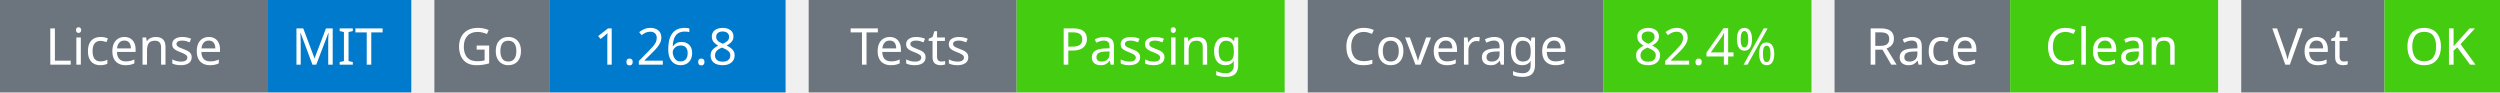
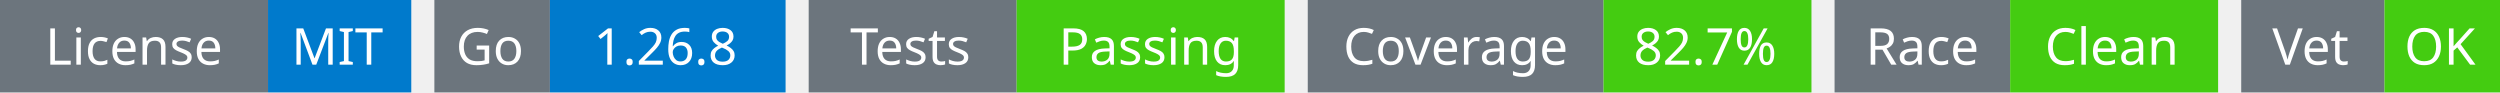
<svg xmlns="http://www.w3.org/2000/svg" width="541" height="20" viewBox="0 0 541 20">
  <g transform="translate(0, 0)">
    <rect x="0" y="0" width="58" height="20" fill="#6c757d" />
    <rect x="58" y="0" width="31" height="20" fill="#007acc" />
    <text x="29" y="14" text-anchor="middle" font-family="sans-serif" font-size="11" fill="white">License</text>
    <text x="73" y="14" text-anchor="middle" font-family="sans-serif" font-size="11" fill="white">MIT</text>
  </g>
  <g transform="translate(94, 0)">
    <rect x="0" y="0" width="25" height="20" fill="#6c757d" />
    <rect x="25" y="0" width="51" height="20" fill="#007acc" />
    <text x="12" y="14" text-anchor="middle" font-family="sans-serif" font-size="11" fill="white">Go</text>
    <text x="50" y="14" text-anchor="middle" font-family="sans-serif" font-size="11" fill="white">1.26.8</text>
  </g>
  <g transform="translate(175, 0)">
    <rect x="0" y="0" width="45" height="20" fill="#6c757d" />
    <rect x="45" y="0" width="58" height="20" fill="#4c1" />
    <text x="22" y="14" text-anchor="middle" font-family="sans-serif" font-size="11" fill="white">Tests</text>
    <text x="74" y="14" text-anchor="middle" font-family="sans-serif" font-size="11" fill="white">Passing</text>
  </g>
  <g transform="translate(283, 0)">
    <rect x="0" y="0" width="64" height="20" fill="#6c757d" />
    <rect x="64" y="0" width="45" height="20" fill="#4c1" />
    <text x="32" y="14" text-anchor="middle" font-family="sans-serif" font-size="11" fill="white">Coverage</text>
-     <text x="86" y="14" text-anchor="middle" font-family="sans-serif" font-size="11" fill="white">82.4%</text>
+     <text x="86" y="14" text-anchor="middle" font-family="sans-serif" font-size="11" fill="white">82.7%</text>
  </g>
  <g transform="translate(397, 0)">
    <rect x="0" y="0" width="38" height="20" fill="#6c757d" />
    <rect x="38" y="0" width="45" height="20" fill="#4c1" />
    <text x="19" y="14" text-anchor="middle" font-family="sans-serif" font-size="11" fill="white">Race</text>
    <text x="60" y="14" text-anchor="middle" font-family="sans-serif" font-size="11" fill="white">Clean</text>
  </g>
  <g transform="translate(485, 0)">
    <rect x="0" y="0" width="31" height="20" fill="#6c757d" />
    <rect x="31" y="0" width="25" height="20" fill="#4c1" />
    <text x="15" y="14" text-anchor="middle" font-family="sans-serif" font-size="11" fill="white">Vet</text>
    <text x="43" y="14" text-anchor="middle" font-family="sans-serif" font-size="11" fill="white">OK</text>
  </g>
</svg>
